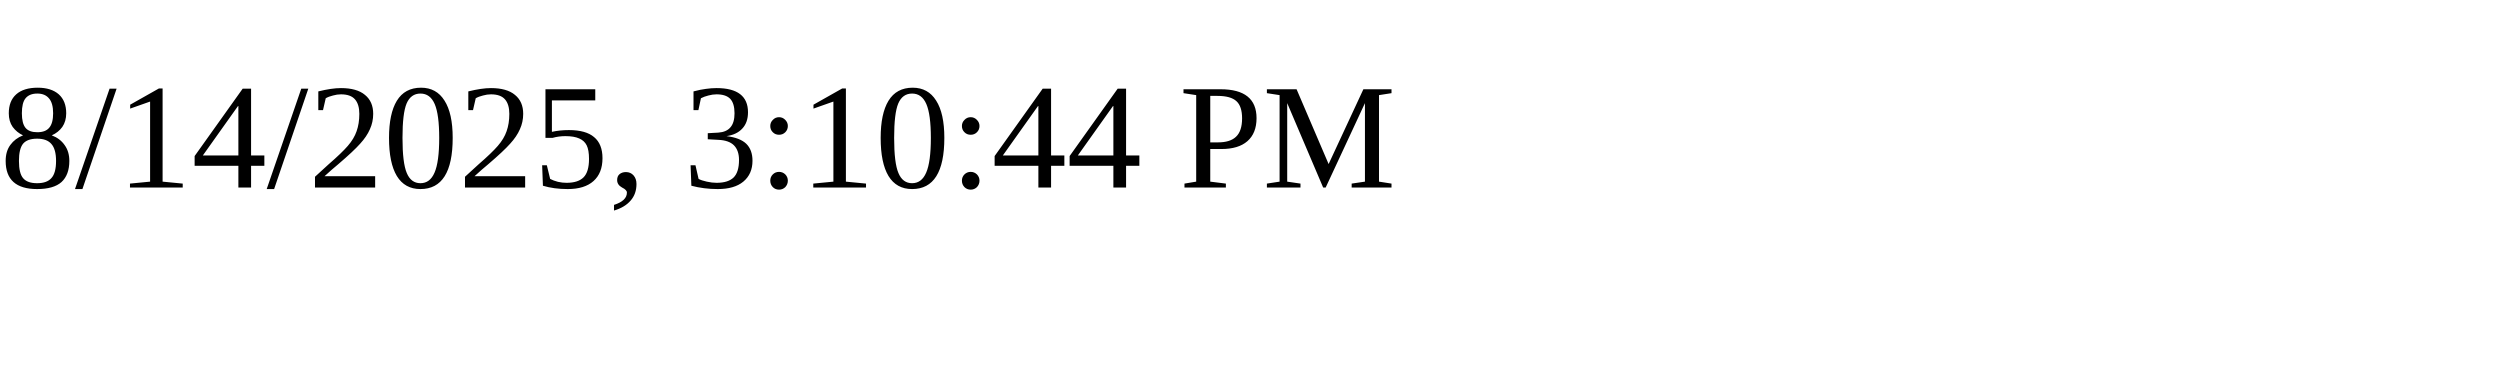
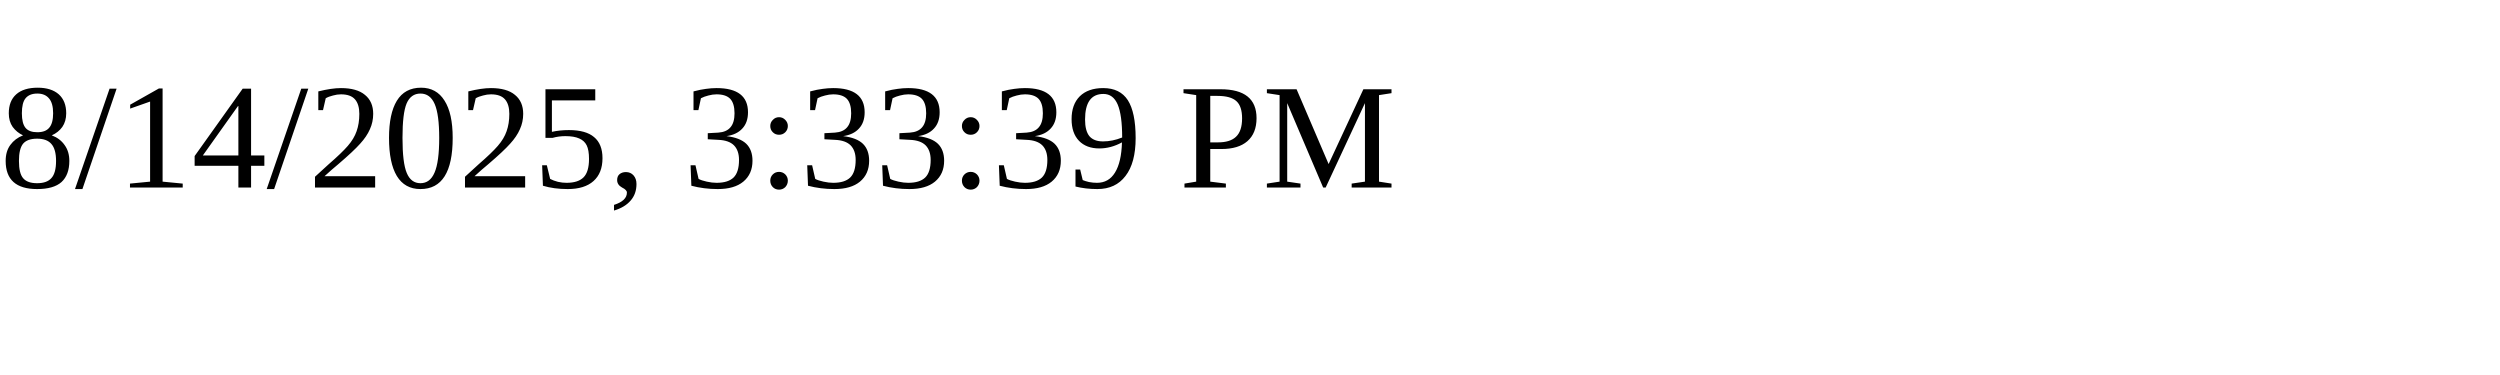
<svg xmlns="http://www.w3.org/2000/svg" height="30" width="200">
-   <text x="0" y="15">8/14/2025, 3:10:44 PM</text>
+   <text x="0" y="15">8/14/2025, 3:33:39 PM</text>
</svg>
